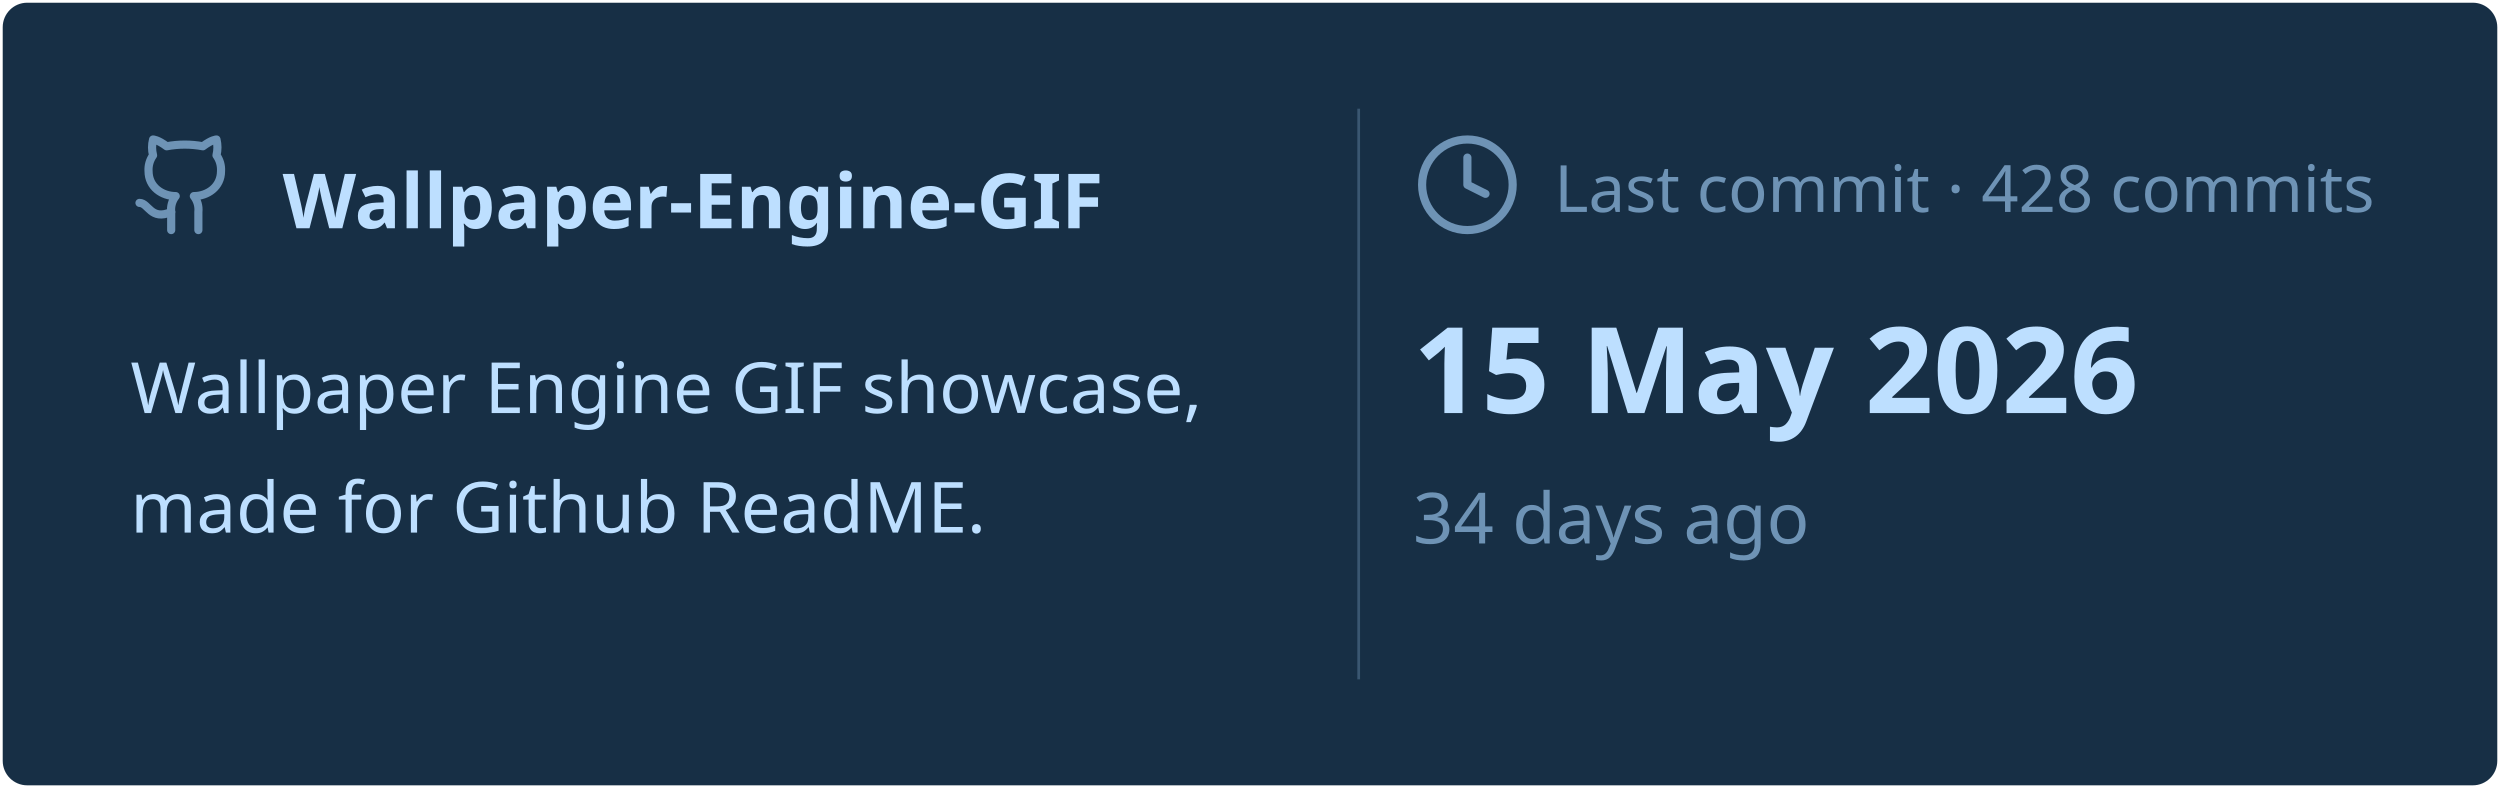
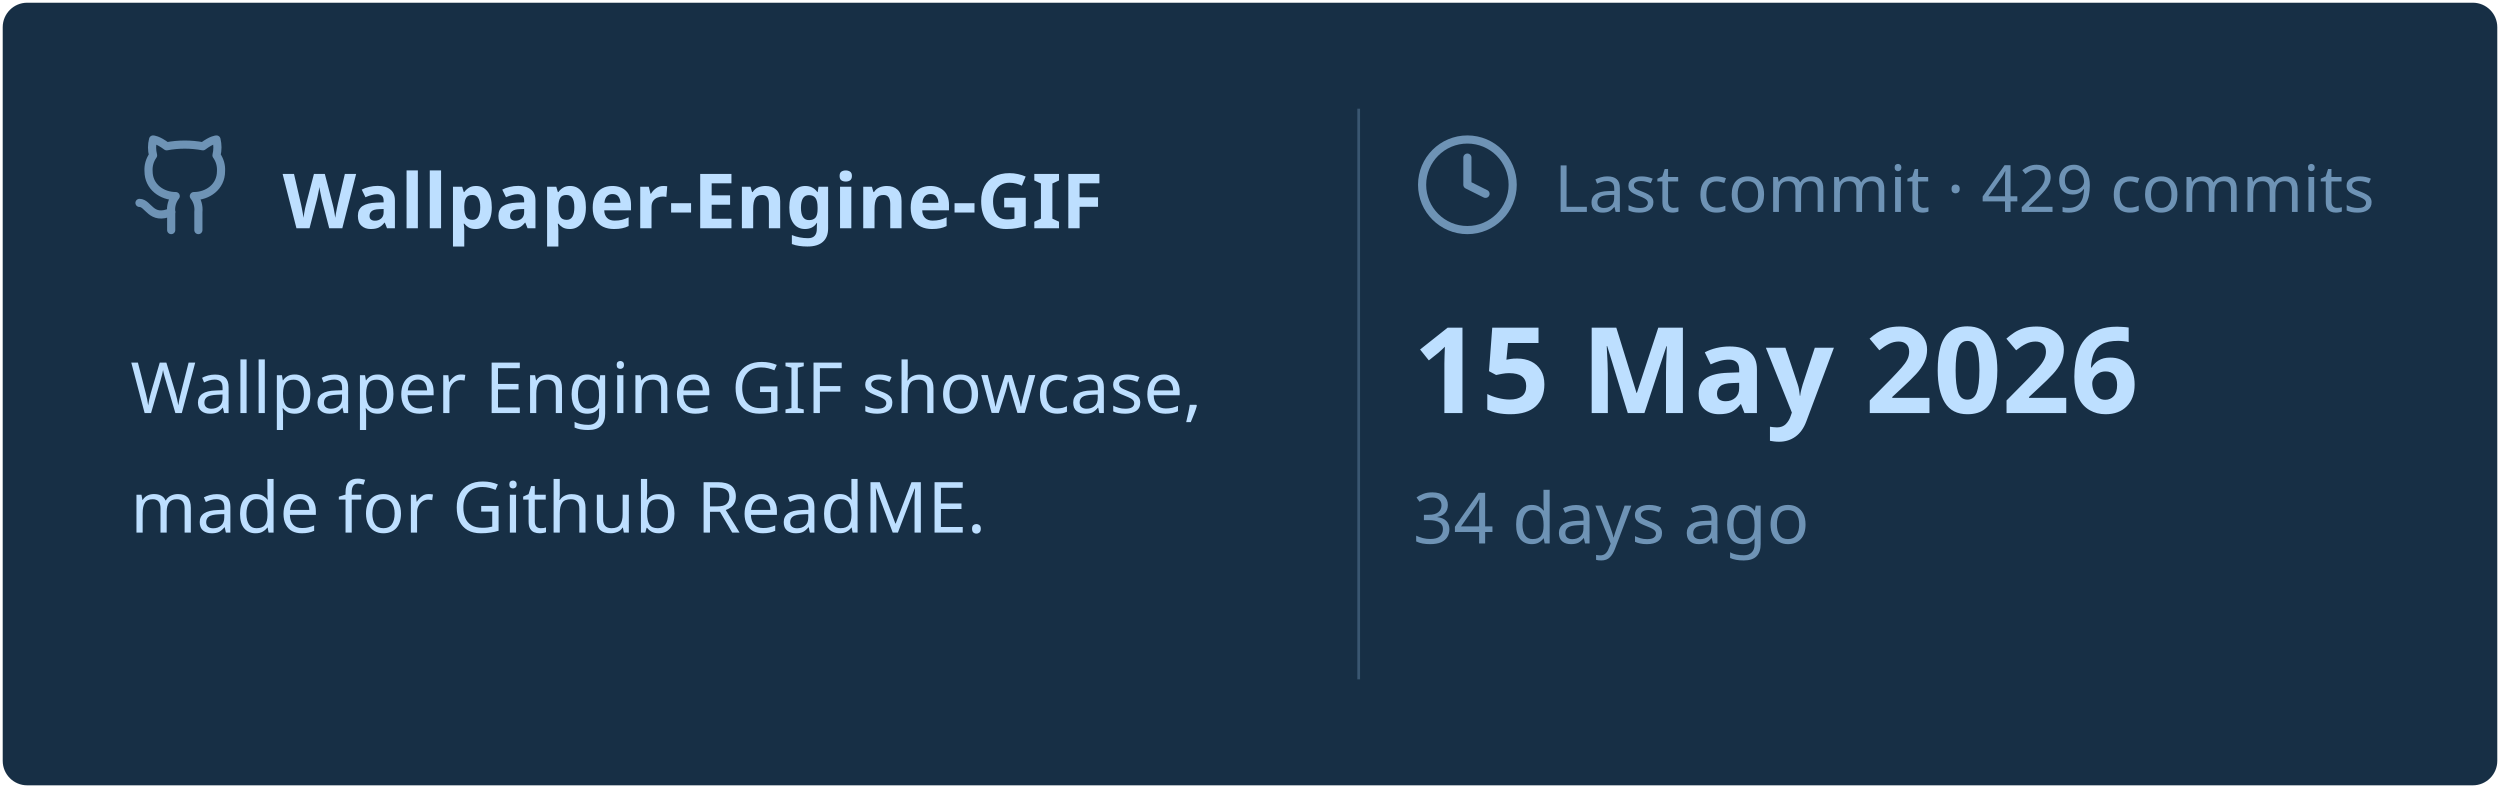
<svg xmlns="http://www.w3.org/2000/svg" viewBox="0 0 460 145" width="460px" height="145px">
  <rect stroke="#000000" stroke-opacity="0" fill="#172F45" rx="4.5" x="0.5" y="0.5" width="459" height="144" />
  <g transform="translate(24, 42)">
    <svg x="0" y="-18" width="20" height="20" viewBox="0 0 24 24" fill="none" stroke="#6E93B5" stroke-width="1.8" stroke-linecap="round" stroke-linejoin="round">
      <path d="M15 22v-4a4.8 4.8 0 0 0-1-3.5c3 0 6-2 6-5.5.08-1.25-.27-2.48-1-3.5.28-1.15.28-2.35 0-3.5 0 0-1 0-3 1.5-2.64-.5-5.36-.5-8 0C6 2 5 2 5 2c-.3 1.15-.3 2.35 0 3.5A5.403 5.403 0 0 0 4 9c0 3.5 3 5.5 6 5.5-.39.49-.68 1.05-.85 1.65-.17.6-.22 1.23-.15 1.85v4" />
      <path d="M9 18c-4.51 2-5-2-7-2" />
    </svg>
    <text x="28" y="0" font-family="&quot;Segoe UI&quot;, Ubuntu, sans-serif" font-size="14" font-weight="700" fill="#BDDFFF">Wallpaper-Engine-GIF</text>
  </g>
  <text x="24" y="76" font-family="&quot;Segoe UI&quot;, Ubuntu, sans-serif" font-size="13" font-weight="400" fill="#BDDFFF">Wallpaper Engine GIF showcase,</text>
  <text x="24" y="98" font-family="&quot;Segoe UI&quot;, Ubuntu, sans-serif" font-size="13" font-weight="400" fill="#BDDFFF">made for Github ReadME.</text>
  <line x1="250" y1="20" x2="250" y2="125" stroke="#6E93B5" stroke-width="0.5" stroke-opacity="0.4" />
  <svg x="260" y="24" width="20" height="20" viewBox="0 0 24 24" fill="none" stroke="#6E93B5" stroke-width="1.8" stroke-linecap="round" stroke-linejoin="round">
    <circle cx="12" cy="12" r="10" />
    <polyline points="12 6 12 12 16 14" />
  </svg>
-   <text x="286" y="39" font-family="&quot;Segoe UI&quot;, Ubuntu, sans-serif" font-size="12" font-weight="400" fill="#6E93B5">Last commit · 428 commits</text>
+   <text x="286" y="39" font-family="&quot;Segoe UI&quot;, Ubuntu, sans-serif" font-size="12" font-weight="400" fill="#6E93B5">Last commit · 429 commits</text>
  <text x="260" y="76" font-family="&quot;Segoe UI&quot;, Ubuntu, sans-serif" font-size="22" font-weight="700" fill="#BDDFFF">15 May 2026</text>
  <text x="260" y="100" font-family="&quot;Segoe UI&quot;, Ubuntu, sans-serif" font-size="13" font-weight="400" fill="#6E93B5">34 days ago</text>
</svg>
